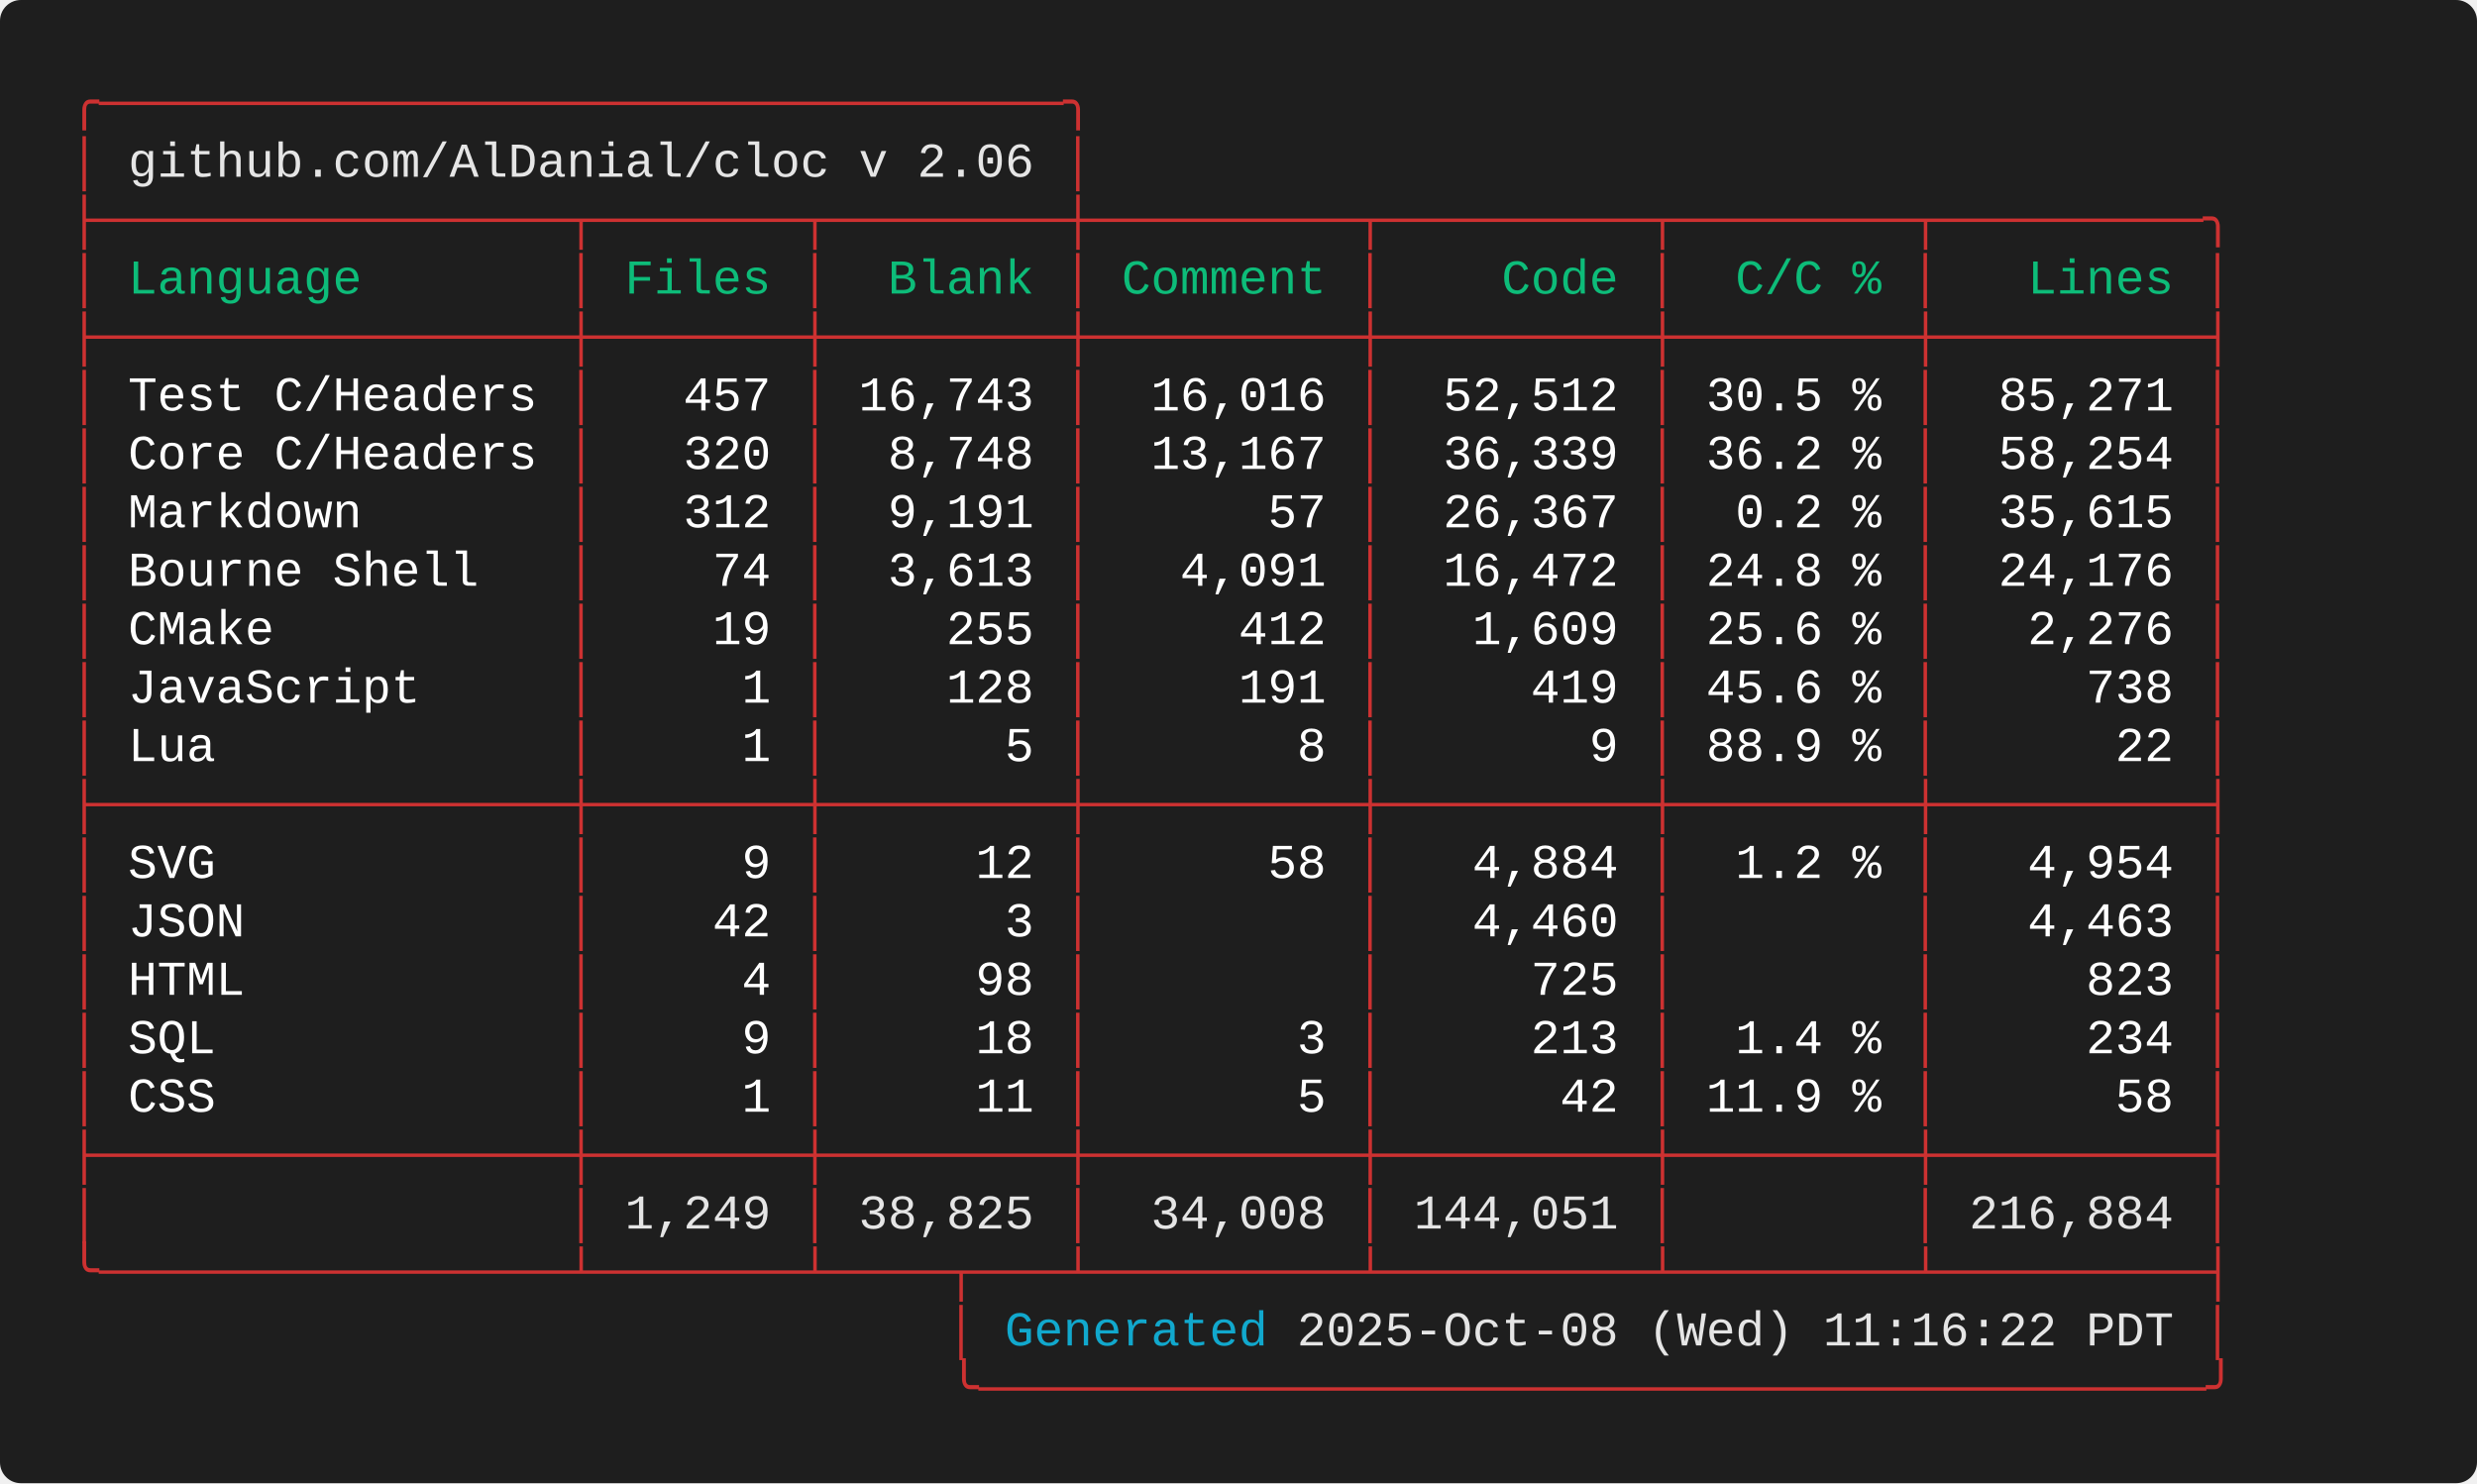
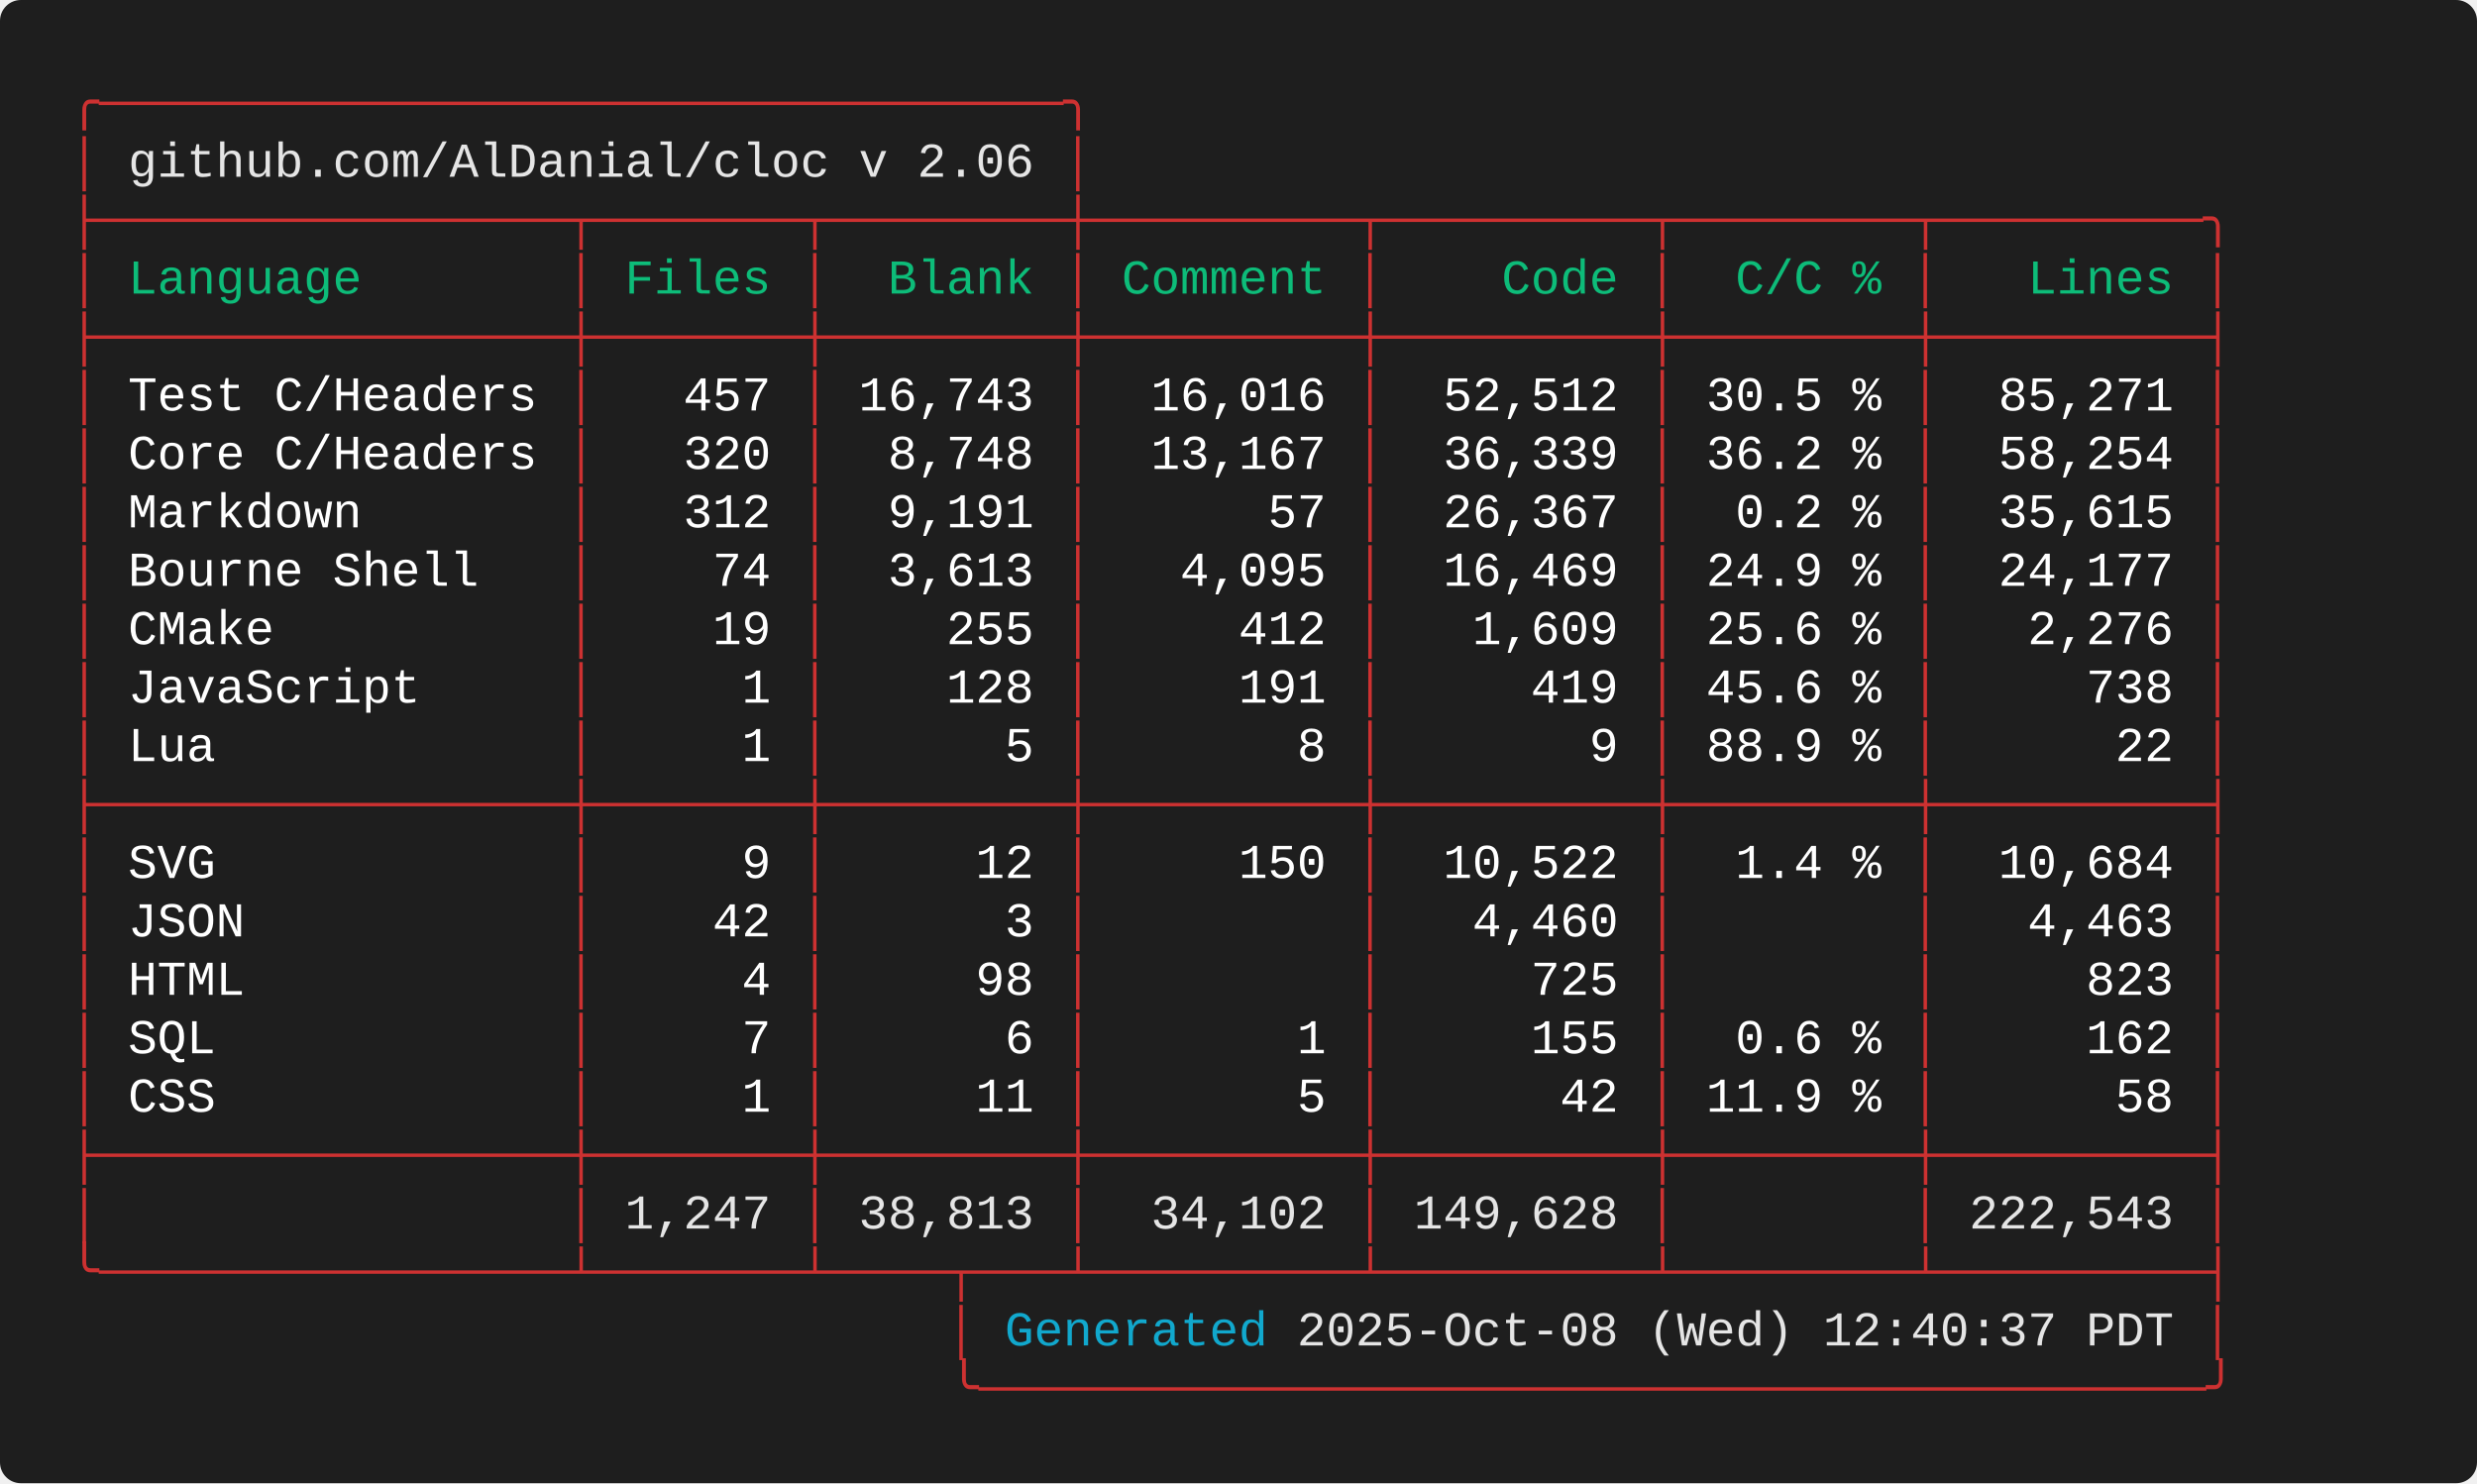
<svg xmlns="http://www.w3.org/2000/svg" width="712.00" height="426.40" viewBox="0 0 712.00 426.40">
  <defs>
    <style type="text/css">.terminal-text { font-family: 'Consolas', 'Consolas', 'Monaco', 'Courier New', monospace; }</style>
  </defs>
  <rect width="100%" height="100%" fill="#1e1e1e" rx="6" />
  <text x="20.00" y="34.00" font-size="14" class="terminal-text" xml:space="preserve" textLength="294.00" lengthAdjust="spacingAndGlyphs" fill="#cd3131">╭─────────────────────────────────╮</text>
  <text x="20.00" y="50.80" font-size="14" class="terminal-text" xml:space="preserve" textLength="16.80" lengthAdjust="spacingAndGlyphs" fill="#cd3131">│ </text>
  <text x="36.80" y="50.80" font-size="14" class="terminal-text" xml:space="preserve" textLength="260.40" lengthAdjust="spacingAndGlyphs" fill="#e5e5e5">github.com/AlDanial/cloc v 2.06</text>
  <text x="297.20" y="50.80" font-size="14" class="terminal-text" xml:space="preserve" textLength="8.40" lengthAdjust="spacingAndGlyphs" fill="#ffffff"> </text>
  <text x="305.60" y="50.80" font-size="14" class="terminal-text" xml:space="preserve" textLength="8.40" lengthAdjust="spacingAndGlyphs" fill="#cd3131">│</text>
  <text x="20.00" y="67.60" font-size="14" class="terminal-text" xml:space="preserve" textLength="621.60" lengthAdjust="spacingAndGlyphs" fill="#cd3131">├────────────────┬───────┬────────┼─────────┬─────────┬────────┬─────────╮</text>
  <text x="20.00" y="84.40" font-size="14" class="terminal-text" xml:space="preserve" textLength="8.40" lengthAdjust="spacingAndGlyphs" fill="#cd3131">│</text>
  <text x="28.40" y="84.40" font-size="14" class="terminal-text" xml:space="preserve" textLength="134.40" lengthAdjust="spacingAndGlyphs" fill="#0dbc79"> Language       </text>
  <text x="162.80" y="84.40" font-size="14" class="terminal-text" xml:space="preserve" textLength="8.40" lengthAdjust="spacingAndGlyphs" fill="#cd3131">│</text>
  <text x="171.20" y="84.40" font-size="14" class="terminal-text" xml:space="preserve" textLength="58.80" lengthAdjust="spacingAndGlyphs" fill="#0dbc79"> Files </text>
  <text x="230.00" y="84.40" font-size="14" class="terminal-text" xml:space="preserve" textLength="8.40" lengthAdjust="spacingAndGlyphs" fill="#cd3131">│</text>
  <text x="238.40" y="84.40" font-size="14" class="terminal-text" xml:space="preserve" textLength="67.20" lengthAdjust="spacingAndGlyphs" fill="#0dbc79">  Blank </text>
  <text x="305.60" y="84.40" font-size="14" class="terminal-text" xml:space="preserve" textLength="8.40" lengthAdjust="spacingAndGlyphs" fill="#cd3131">│</text>
  <text x="314.00" y="84.40" font-size="14" class="terminal-text" xml:space="preserve" textLength="75.60" lengthAdjust="spacingAndGlyphs" fill="#0dbc79"> Comment </text>
  <text x="389.60" y="84.40" font-size="14" class="terminal-text" xml:space="preserve" textLength="8.40" lengthAdjust="spacingAndGlyphs" fill="#cd3131">│</text>
  <text x="398.00" y="84.40" font-size="14" class="terminal-text" xml:space="preserve" textLength="75.60" lengthAdjust="spacingAndGlyphs" fill="#0dbc79">    Code </text>
  <text x="473.60" y="84.40" font-size="14" class="terminal-text" xml:space="preserve" textLength="8.40" lengthAdjust="spacingAndGlyphs" fill="#cd3131">│</text>
  <text x="482.00" y="84.40" font-size="14" class="terminal-text" xml:space="preserve" textLength="67.20" lengthAdjust="spacingAndGlyphs" fill="#0dbc79">  C/C % </text>
  <text x="549.20" y="84.40" font-size="14" class="terminal-text" xml:space="preserve" textLength="8.40" lengthAdjust="spacingAndGlyphs" fill="#cd3131">│</text>
  <text x="557.60" y="84.40" font-size="14" class="terminal-text" xml:space="preserve" textLength="75.60" lengthAdjust="spacingAndGlyphs" fill="#0dbc79">   Lines </text>
  <text x="633.20" y="84.40" font-size="14" class="terminal-text" xml:space="preserve" textLength="8.40" lengthAdjust="spacingAndGlyphs" fill="#cd3131">│</text>
  <text x="20.00" y="101.20" font-size="14" class="terminal-text" xml:space="preserve" textLength="621.60" lengthAdjust="spacingAndGlyphs" fill="#cd3131">├────────────────┼───────┼────────┼─────────┼─────────┼────────┼─────────┤</text>
  <text x="20.00" y="118.00" font-size="14" class="terminal-text" xml:space="preserve" textLength="8.40" lengthAdjust="spacingAndGlyphs" fill="#cd3131">│</text>
  <text x="28.40" y="118.00" font-size="14" class="terminal-text" xml:space="preserve" textLength="134.40" lengthAdjust="spacingAndGlyphs" fill="#ffffff"> Test C/Headers </text>
  <text x="162.80" y="118.00" font-size="14" class="terminal-text" xml:space="preserve" textLength="8.40" lengthAdjust="spacingAndGlyphs" fill="#cd3131">│</text>
  <text x="171.20" y="118.00" font-size="14" class="terminal-text" xml:space="preserve" textLength="58.80" lengthAdjust="spacingAndGlyphs" fill="#ffffff">   457 </text>
  <text x="230.00" y="118.00" font-size="14" class="terminal-text" xml:space="preserve" textLength="8.40" lengthAdjust="spacingAndGlyphs" fill="#cd3131">│</text>
  <text x="238.40" y="118.00" font-size="14" class="terminal-text" xml:space="preserve" textLength="67.20" lengthAdjust="spacingAndGlyphs" fill="#ffffff"> 16,743 </text>
  <text x="305.60" y="118.00" font-size="14" class="terminal-text" xml:space="preserve" textLength="8.40" lengthAdjust="spacingAndGlyphs" fill="#cd3131">│</text>
  <text x="314.00" y="118.00" font-size="14" class="terminal-text" xml:space="preserve" textLength="75.60" lengthAdjust="spacingAndGlyphs" fill="#ffffff">  16,016 </text>
  <text x="389.60" y="118.00" font-size="14" class="terminal-text" xml:space="preserve" textLength="8.40" lengthAdjust="spacingAndGlyphs" fill="#cd3131">│</text>
  <text x="398.00" y="118.00" font-size="14" class="terminal-text" xml:space="preserve" textLength="75.60" lengthAdjust="spacingAndGlyphs" fill="#ffffff">  52,512 </text>
  <text x="473.60" y="118.00" font-size="14" class="terminal-text" xml:space="preserve" textLength="8.40" lengthAdjust="spacingAndGlyphs" fill="#cd3131">│</text>
  <text x="482.00" y="118.00" font-size="14" class="terminal-text" xml:space="preserve" textLength="67.20" lengthAdjust="spacingAndGlyphs" fill="#ffffff"> 30.5 % </text>
  <text x="549.20" y="118.00" font-size="14" class="terminal-text" xml:space="preserve" textLength="8.40" lengthAdjust="spacingAndGlyphs" fill="#cd3131">│</text>
  <text x="557.60" y="118.00" font-size="14" class="terminal-text" xml:space="preserve" textLength="75.60" lengthAdjust="spacingAndGlyphs" fill="#ffffff">  85,271 </text>
  <text x="633.20" y="118.00" font-size="14" class="terminal-text" xml:space="preserve" textLength="8.40" lengthAdjust="spacingAndGlyphs" fill="#cd3131">│</text>
  <text x="20.00" y="134.80" font-size="14" class="terminal-text" xml:space="preserve" textLength="8.40" lengthAdjust="spacingAndGlyphs" fill="#cd3131">│</text>
  <text x="28.40" y="134.80" font-size="14" class="terminal-text" xml:space="preserve" textLength="134.40" lengthAdjust="spacingAndGlyphs" fill="#ffffff"> Core C/Headers </text>
  <text x="162.80" y="134.80" font-size="14" class="terminal-text" xml:space="preserve" textLength="8.40" lengthAdjust="spacingAndGlyphs" fill="#cd3131">│</text>
  <text x="171.20" y="134.80" font-size="14" class="terminal-text" xml:space="preserve" textLength="58.80" lengthAdjust="spacingAndGlyphs" fill="#ffffff">   320 </text>
  <text x="230.00" y="134.80" font-size="14" class="terminal-text" xml:space="preserve" textLength="8.40" lengthAdjust="spacingAndGlyphs" fill="#cd3131">│</text>
  <text x="238.40" y="134.80" font-size="14" class="terminal-text" xml:space="preserve" textLength="67.20" lengthAdjust="spacingAndGlyphs" fill="#ffffff">  8,748 </text>
  <text x="305.60" y="134.80" font-size="14" class="terminal-text" xml:space="preserve" textLength="8.40" lengthAdjust="spacingAndGlyphs" fill="#cd3131">│</text>
  <text x="314.00" y="134.80" font-size="14" class="terminal-text" xml:space="preserve" textLength="75.60" lengthAdjust="spacingAndGlyphs" fill="#ffffff">  13,167 </text>
  <text x="389.60" y="134.80" font-size="14" class="terminal-text" xml:space="preserve" textLength="8.40" lengthAdjust="spacingAndGlyphs" fill="#cd3131">│</text>
  <text x="398.00" y="134.80" font-size="14" class="terminal-text" xml:space="preserve" textLength="75.60" lengthAdjust="spacingAndGlyphs" fill="#ffffff">  36,339 </text>
  <text x="473.60" y="134.80" font-size="14" class="terminal-text" xml:space="preserve" textLength="8.40" lengthAdjust="spacingAndGlyphs" fill="#cd3131">│</text>
  <text x="482.00" y="134.80" font-size="14" class="terminal-text" xml:space="preserve" textLength="67.20" lengthAdjust="spacingAndGlyphs" fill="#ffffff"> 36.2 % </text>
  <text x="549.20" y="134.80" font-size="14" class="terminal-text" xml:space="preserve" textLength="8.40" lengthAdjust="spacingAndGlyphs" fill="#cd3131">│</text>
  <text x="557.60" y="134.80" font-size="14" class="terminal-text" xml:space="preserve" textLength="75.60" lengthAdjust="spacingAndGlyphs" fill="#ffffff">  58,254 </text>
  <text x="633.20" y="134.80" font-size="14" class="terminal-text" xml:space="preserve" textLength="8.40" lengthAdjust="spacingAndGlyphs" fill="#cd3131">│</text>
  <text x="20.00" y="151.60" font-size="14" class="terminal-text" xml:space="preserve" textLength="8.40" lengthAdjust="spacingAndGlyphs" fill="#cd3131">│</text>
  <text x="28.40" y="151.60" font-size="14" class="terminal-text" xml:space="preserve" textLength="134.40" lengthAdjust="spacingAndGlyphs" fill="#ffffff"> Markdown       </text>
  <text x="162.80" y="151.60" font-size="14" class="terminal-text" xml:space="preserve" textLength="8.40" lengthAdjust="spacingAndGlyphs" fill="#cd3131">│</text>
  <text x="171.20" y="151.60" font-size="14" class="terminal-text" xml:space="preserve" textLength="58.80" lengthAdjust="spacingAndGlyphs" fill="#ffffff">   312 </text>
  <text x="230.00" y="151.60" font-size="14" class="terminal-text" xml:space="preserve" textLength="8.40" lengthAdjust="spacingAndGlyphs" fill="#cd3131">│</text>
  <text x="238.40" y="151.60" font-size="14" class="terminal-text" xml:space="preserve" textLength="67.20" lengthAdjust="spacingAndGlyphs" fill="#ffffff">  9,191 </text>
  <text x="305.60" y="151.60" font-size="14" class="terminal-text" xml:space="preserve" textLength="8.40" lengthAdjust="spacingAndGlyphs" fill="#cd3131">│</text>
  <text x="314.00" y="151.60" font-size="14" class="terminal-text" xml:space="preserve" textLength="75.60" lengthAdjust="spacingAndGlyphs" fill="#ffffff">      57 </text>
  <text x="389.60" y="151.60" font-size="14" class="terminal-text" xml:space="preserve" textLength="8.40" lengthAdjust="spacingAndGlyphs" fill="#cd3131">│</text>
  <text x="398.00" y="151.60" font-size="14" class="terminal-text" xml:space="preserve" textLength="75.60" lengthAdjust="spacingAndGlyphs" fill="#ffffff">  26,367 </text>
  <text x="473.60" y="151.60" font-size="14" class="terminal-text" xml:space="preserve" textLength="8.40" lengthAdjust="spacingAndGlyphs" fill="#cd3131">│</text>
  <text x="482.00" y="151.60" font-size="14" class="terminal-text" xml:space="preserve" textLength="67.20" lengthAdjust="spacingAndGlyphs" fill="#ffffff">  0.2 % </text>
  <text x="549.20" y="151.60" font-size="14" class="terminal-text" xml:space="preserve" textLength="8.40" lengthAdjust="spacingAndGlyphs" fill="#cd3131">│</text>
  <text x="557.60" y="151.60" font-size="14" class="terminal-text" xml:space="preserve" textLength="75.60" lengthAdjust="spacingAndGlyphs" fill="#ffffff">  35,615 </text>
  <text x="633.20" y="151.60" font-size="14" class="terminal-text" xml:space="preserve" textLength="8.40" lengthAdjust="spacingAndGlyphs" fill="#cd3131">│</text>
  <text x="20.00" y="168.40" font-size="14" class="terminal-text" xml:space="preserve" textLength="8.40" lengthAdjust="spacingAndGlyphs" fill="#cd3131">│</text>
  <text x="28.40" y="168.40" font-size="14" class="terminal-text" xml:space="preserve" textLength="134.40" lengthAdjust="spacingAndGlyphs" fill="#ffffff"> Bourne Shell   </text>
  <text x="162.80" y="168.40" font-size="14" class="terminal-text" xml:space="preserve" textLength="8.40" lengthAdjust="spacingAndGlyphs" fill="#cd3131">│</text>
  <text x="171.20" y="168.40" font-size="14" class="terminal-text" xml:space="preserve" textLength="58.80" lengthAdjust="spacingAndGlyphs" fill="#ffffff">    74 </text>
  <text x="230.00" y="168.40" font-size="14" class="terminal-text" xml:space="preserve" textLength="8.40" lengthAdjust="spacingAndGlyphs" fill="#cd3131">│</text>
  <text x="238.40" y="168.40" font-size="14" class="terminal-text" xml:space="preserve" textLength="67.20" lengthAdjust="spacingAndGlyphs" fill="#ffffff">  3,613 </text>
  <text x="305.60" y="168.40" font-size="14" class="terminal-text" xml:space="preserve" textLength="8.40" lengthAdjust="spacingAndGlyphs" fill="#cd3131">│</text>
-   <text x="314.00" y="168.40" font-size="14" class="terminal-text" xml:space="preserve" textLength="75.60" lengthAdjust="spacingAndGlyphs" fill="#ffffff">   4,091 </text>
+   <text x="314.00" y="168.40" font-size="14" class="terminal-text" xml:space="preserve" textLength="75.60" lengthAdjust="spacingAndGlyphs" fill="#ffffff">   4,095 </text>
  <text x="389.60" y="168.40" font-size="14" class="terminal-text" xml:space="preserve" textLength="8.40" lengthAdjust="spacingAndGlyphs" fill="#cd3131">│</text>
-   <text x="398.00" y="168.40" font-size="14" class="terminal-text" xml:space="preserve" textLength="75.60" lengthAdjust="spacingAndGlyphs" fill="#ffffff">  16,472 </text>
+   <text x="398.00" y="168.40" font-size="14" class="terminal-text" xml:space="preserve" textLength="75.60" lengthAdjust="spacingAndGlyphs" fill="#ffffff">  16,469 </text>
  <text x="473.60" y="168.40" font-size="14" class="terminal-text" xml:space="preserve" textLength="8.40" lengthAdjust="spacingAndGlyphs" fill="#cd3131">│</text>
-   <text x="482.00" y="168.40" font-size="14" class="terminal-text" xml:space="preserve" textLength="67.20" lengthAdjust="spacingAndGlyphs" fill="#ffffff"> 24.8 % </text>
+   <text x="482.00" y="168.40" font-size="14" class="terminal-text" xml:space="preserve" textLength="67.20" lengthAdjust="spacingAndGlyphs" fill="#ffffff"> 24.9 % </text>
  <text x="549.20" y="168.40" font-size="14" class="terminal-text" xml:space="preserve" textLength="8.40" lengthAdjust="spacingAndGlyphs" fill="#cd3131">│</text>
-   <text x="557.60" y="168.40" font-size="14" class="terminal-text" xml:space="preserve" textLength="75.60" lengthAdjust="spacingAndGlyphs" fill="#ffffff">  24,176 </text>
+   <text x="557.60" y="168.40" font-size="14" class="terminal-text" xml:space="preserve" textLength="75.60" lengthAdjust="spacingAndGlyphs" fill="#ffffff">  24,177 </text>
  <text x="633.20" y="168.40" font-size="14" class="terminal-text" xml:space="preserve" textLength="8.40" lengthAdjust="spacingAndGlyphs" fill="#cd3131">│</text>
  <text x="20.00" y="185.20" font-size="14" class="terminal-text" xml:space="preserve" textLength="8.40" lengthAdjust="spacingAndGlyphs" fill="#cd3131">│</text>
  <text x="28.40" y="185.20" font-size="14" class="terminal-text" xml:space="preserve" textLength="134.40" lengthAdjust="spacingAndGlyphs" fill="#ffffff"> CMake          </text>
  <text x="162.80" y="185.20" font-size="14" class="terminal-text" xml:space="preserve" textLength="8.40" lengthAdjust="spacingAndGlyphs" fill="#cd3131">│</text>
  <text x="171.20" y="185.20" font-size="14" class="terminal-text" xml:space="preserve" textLength="58.80" lengthAdjust="spacingAndGlyphs" fill="#ffffff">    19 </text>
  <text x="230.00" y="185.20" font-size="14" class="terminal-text" xml:space="preserve" textLength="8.40" lengthAdjust="spacingAndGlyphs" fill="#cd3131">│</text>
  <text x="238.40" y="185.20" font-size="14" class="terminal-text" xml:space="preserve" textLength="67.20" lengthAdjust="spacingAndGlyphs" fill="#ffffff">    255 </text>
  <text x="305.60" y="185.20" font-size="14" class="terminal-text" xml:space="preserve" textLength="8.40" lengthAdjust="spacingAndGlyphs" fill="#cd3131">│</text>
  <text x="314.00" y="185.20" font-size="14" class="terminal-text" xml:space="preserve" textLength="75.60" lengthAdjust="spacingAndGlyphs" fill="#ffffff">     412 </text>
  <text x="389.60" y="185.20" font-size="14" class="terminal-text" xml:space="preserve" textLength="8.40" lengthAdjust="spacingAndGlyphs" fill="#cd3131">│</text>
  <text x="398.00" y="185.20" font-size="14" class="terminal-text" xml:space="preserve" textLength="75.60" lengthAdjust="spacingAndGlyphs" fill="#ffffff">   1,609 </text>
  <text x="473.60" y="185.20" font-size="14" class="terminal-text" xml:space="preserve" textLength="8.40" lengthAdjust="spacingAndGlyphs" fill="#cd3131">│</text>
  <text x="482.00" y="185.20" font-size="14" class="terminal-text" xml:space="preserve" textLength="67.20" lengthAdjust="spacingAndGlyphs" fill="#ffffff"> 25.6 % </text>
  <text x="549.20" y="185.20" font-size="14" class="terminal-text" xml:space="preserve" textLength="8.40" lengthAdjust="spacingAndGlyphs" fill="#cd3131">│</text>
  <text x="557.60" y="185.20" font-size="14" class="terminal-text" xml:space="preserve" textLength="75.60" lengthAdjust="spacingAndGlyphs" fill="#ffffff">   2,276 </text>
  <text x="633.20" y="185.20" font-size="14" class="terminal-text" xml:space="preserve" textLength="8.40" lengthAdjust="spacingAndGlyphs" fill="#cd3131">│</text>
  <text x="20.00" y="202.00" font-size="14" class="terminal-text" xml:space="preserve" textLength="8.40" lengthAdjust="spacingAndGlyphs" fill="#cd3131">│</text>
  <text x="28.40" y="202.00" font-size="14" class="terminal-text" xml:space="preserve" textLength="134.40" lengthAdjust="spacingAndGlyphs" fill="#ffffff"> JavaScript     </text>
  <text x="162.80" y="202.00" font-size="14" class="terminal-text" xml:space="preserve" textLength="8.40" lengthAdjust="spacingAndGlyphs" fill="#cd3131">│</text>
  <text x="171.20" y="202.00" font-size="14" class="terminal-text" xml:space="preserve" textLength="58.80" lengthAdjust="spacingAndGlyphs" fill="#ffffff">     1 </text>
  <text x="230.00" y="202.00" font-size="14" class="terminal-text" xml:space="preserve" textLength="8.40" lengthAdjust="spacingAndGlyphs" fill="#cd3131">│</text>
  <text x="238.40" y="202.00" font-size="14" class="terminal-text" xml:space="preserve" textLength="67.20" lengthAdjust="spacingAndGlyphs" fill="#ffffff">    128 </text>
  <text x="305.60" y="202.00" font-size="14" class="terminal-text" xml:space="preserve" textLength="8.40" lengthAdjust="spacingAndGlyphs" fill="#cd3131">│</text>
  <text x="314.00" y="202.00" font-size="14" class="terminal-text" xml:space="preserve" textLength="75.60" lengthAdjust="spacingAndGlyphs" fill="#ffffff">     191 </text>
  <text x="389.60" y="202.00" font-size="14" class="terminal-text" xml:space="preserve" textLength="8.40" lengthAdjust="spacingAndGlyphs" fill="#cd3131">│</text>
  <text x="398.00" y="202.00" font-size="14" class="terminal-text" xml:space="preserve" textLength="75.60" lengthAdjust="spacingAndGlyphs" fill="#ffffff">     419 </text>
  <text x="473.60" y="202.00" font-size="14" class="terminal-text" xml:space="preserve" textLength="8.40" lengthAdjust="spacingAndGlyphs" fill="#cd3131">│</text>
  <text x="482.00" y="202.00" font-size="14" class="terminal-text" xml:space="preserve" textLength="67.20" lengthAdjust="spacingAndGlyphs" fill="#ffffff"> 45.6 % </text>
  <text x="549.20" y="202.00" font-size="14" class="terminal-text" xml:space="preserve" textLength="8.40" lengthAdjust="spacingAndGlyphs" fill="#cd3131">│</text>
  <text x="557.60" y="202.00" font-size="14" class="terminal-text" xml:space="preserve" textLength="75.60" lengthAdjust="spacingAndGlyphs" fill="#ffffff">     738 </text>
  <text x="633.20" y="202.00" font-size="14" class="terminal-text" xml:space="preserve" textLength="8.40" lengthAdjust="spacingAndGlyphs" fill="#cd3131">│</text>
  <text x="20.00" y="218.80" font-size="14" class="terminal-text" xml:space="preserve" textLength="8.40" lengthAdjust="spacingAndGlyphs" fill="#cd3131">│</text>
  <text x="28.40" y="218.80" font-size="14" class="terminal-text" xml:space="preserve" textLength="134.40" lengthAdjust="spacingAndGlyphs" fill="#ffffff"> Lua            </text>
  <text x="162.80" y="218.80" font-size="14" class="terminal-text" xml:space="preserve" textLength="8.40" lengthAdjust="spacingAndGlyphs" fill="#cd3131">│</text>
  <text x="171.20" y="218.80" font-size="14" class="terminal-text" xml:space="preserve" textLength="58.80" lengthAdjust="spacingAndGlyphs" fill="#ffffff">     1 </text>
  <text x="230.00" y="218.80" font-size="14" class="terminal-text" xml:space="preserve" textLength="8.40" lengthAdjust="spacingAndGlyphs" fill="#cd3131">│</text>
  <text x="238.40" y="218.80" font-size="14" class="terminal-text" xml:space="preserve" textLength="67.20" lengthAdjust="spacingAndGlyphs" fill="#ffffff">      5 </text>
  <text x="305.60" y="218.80" font-size="14" class="terminal-text" xml:space="preserve" textLength="8.40" lengthAdjust="spacingAndGlyphs" fill="#cd3131">│</text>
  <text x="314.00" y="218.80" font-size="14" class="terminal-text" xml:space="preserve" textLength="75.60" lengthAdjust="spacingAndGlyphs" fill="#ffffff">       8 </text>
  <text x="389.60" y="218.80" font-size="14" class="terminal-text" xml:space="preserve" textLength="8.40" lengthAdjust="spacingAndGlyphs" fill="#cd3131">│</text>
  <text x="398.00" y="218.80" font-size="14" class="terminal-text" xml:space="preserve" textLength="75.60" lengthAdjust="spacingAndGlyphs" fill="#ffffff">       9 </text>
  <text x="473.60" y="218.80" font-size="14" class="terminal-text" xml:space="preserve" textLength="8.40" lengthAdjust="spacingAndGlyphs" fill="#cd3131">│</text>
  <text x="482.00" y="218.80" font-size="14" class="terminal-text" xml:space="preserve" textLength="67.20" lengthAdjust="spacingAndGlyphs" fill="#ffffff"> 88.9 % </text>
  <text x="549.20" y="218.80" font-size="14" class="terminal-text" xml:space="preserve" textLength="8.40" lengthAdjust="spacingAndGlyphs" fill="#cd3131">│</text>
  <text x="557.60" y="218.80" font-size="14" class="terminal-text" xml:space="preserve" textLength="75.60" lengthAdjust="spacingAndGlyphs" fill="#ffffff">      22 </text>
  <text x="633.20" y="218.80" font-size="14" class="terminal-text" xml:space="preserve" textLength="8.40" lengthAdjust="spacingAndGlyphs" fill="#cd3131">│</text>
  <text x="20.00" y="235.60" font-size="14" class="terminal-text" xml:space="preserve" textLength="621.60" lengthAdjust="spacingAndGlyphs" fill="#cd3131">├────────────────┼───────┼────────┼─────────┼─────────┼────────┼─────────┤</text>
  <text x="20.00" y="252.40" font-size="14" class="terminal-text" xml:space="preserve" textLength="8.40" lengthAdjust="spacingAndGlyphs" fill="#cd3131">│</text>
  <text x="28.40" y="252.40" font-size="14" class="terminal-text" xml:space="preserve" textLength="134.40" lengthAdjust="spacingAndGlyphs" fill="#ffffff"> SVG            </text>
  <text x="162.80" y="252.40" font-size="14" class="terminal-text" xml:space="preserve" textLength="8.40" lengthAdjust="spacingAndGlyphs" fill="#cd3131">│</text>
  <text x="171.20" y="252.40" font-size="14" class="terminal-text" xml:space="preserve" textLength="58.80" lengthAdjust="spacingAndGlyphs" fill="#ffffff">     9 </text>
  <text x="230.00" y="252.40" font-size="14" class="terminal-text" xml:space="preserve" textLength="8.40" lengthAdjust="spacingAndGlyphs" fill="#cd3131">│</text>
  <text x="238.40" y="252.40" font-size="14" class="terminal-text" xml:space="preserve" textLength="67.20" lengthAdjust="spacingAndGlyphs" fill="#ffffff">     12 </text>
  <text x="305.60" y="252.40" font-size="14" class="terminal-text" xml:space="preserve" textLength="8.40" lengthAdjust="spacingAndGlyphs" fill="#cd3131">│</text>
-   <text x="314.00" y="252.40" font-size="14" class="terminal-text" xml:space="preserve" textLength="75.60" lengthAdjust="spacingAndGlyphs" fill="#ffffff">      58 </text>
+   <text x="314.00" y="252.40" font-size="14" class="terminal-text" xml:space="preserve" textLength="75.60" lengthAdjust="spacingAndGlyphs" fill="#ffffff">     150 </text>
  <text x="389.60" y="252.40" font-size="14" class="terminal-text" xml:space="preserve" textLength="8.40" lengthAdjust="spacingAndGlyphs" fill="#cd3131">│</text>
-   <text x="398.00" y="252.40" font-size="14" class="terminal-text" xml:space="preserve" textLength="75.60" lengthAdjust="spacingAndGlyphs" fill="#ffffff">   4,884 </text>
+   <text x="398.00" y="252.40" font-size="14" class="terminal-text" xml:space="preserve" textLength="75.60" lengthAdjust="spacingAndGlyphs" fill="#ffffff">  10,522 </text>
  <text x="473.60" y="252.40" font-size="14" class="terminal-text" xml:space="preserve" textLength="8.40" lengthAdjust="spacingAndGlyphs" fill="#cd3131">│</text>
-   <text x="482.00" y="252.40" font-size="14" class="terminal-text" xml:space="preserve" textLength="67.20" lengthAdjust="spacingAndGlyphs" fill="#ffffff">  1.2 % </text>
+   <text x="482.00" y="252.40" font-size="14" class="terminal-text" xml:space="preserve" textLength="67.20" lengthAdjust="spacingAndGlyphs" fill="#ffffff">  1.4 % </text>
  <text x="549.20" y="252.40" font-size="14" class="terminal-text" xml:space="preserve" textLength="8.40" lengthAdjust="spacingAndGlyphs" fill="#cd3131">│</text>
-   <text x="557.60" y="252.40" font-size="14" class="terminal-text" xml:space="preserve" textLength="75.60" lengthAdjust="spacingAndGlyphs" fill="#ffffff">   4,954 </text>
+   <text x="557.60" y="252.40" font-size="14" class="terminal-text" xml:space="preserve" textLength="75.60" lengthAdjust="spacingAndGlyphs" fill="#ffffff">  10,684 </text>
  <text x="633.20" y="252.40" font-size="14" class="terminal-text" xml:space="preserve" textLength="8.40" lengthAdjust="spacingAndGlyphs" fill="#cd3131">│</text>
  <text x="20.00" y="269.20" font-size="14" class="terminal-text" xml:space="preserve" textLength="8.40" lengthAdjust="spacingAndGlyphs" fill="#cd3131">│</text>
  <text x="28.40" y="269.20" font-size="14" class="terminal-text" xml:space="preserve" textLength="134.40" lengthAdjust="spacingAndGlyphs" fill="#ffffff"> JSON           </text>
  <text x="162.80" y="269.20" font-size="14" class="terminal-text" xml:space="preserve" textLength="8.40" lengthAdjust="spacingAndGlyphs" fill="#cd3131">│</text>
  <text x="171.20" y="269.20" font-size="14" class="terminal-text" xml:space="preserve" textLength="58.80" lengthAdjust="spacingAndGlyphs" fill="#ffffff">    42 </text>
  <text x="230.00" y="269.20" font-size="14" class="terminal-text" xml:space="preserve" textLength="8.40" lengthAdjust="spacingAndGlyphs" fill="#cd3131">│</text>
  <text x="238.40" y="269.20" font-size="14" class="terminal-text" xml:space="preserve" textLength="67.20" lengthAdjust="spacingAndGlyphs" fill="#ffffff">      3 </text>
  <text x="305.60" y="269.20" font-size="14" class="terminal-text" xml:space="preserve" textLength="8.40" lengthAdjust="spacingAndGlyphs" fill="#cd3131">│</text>
  <text x="314.00" y="269.20" font-size="14" class="terminal-text" xml:space="preserve" textLength="75.60" lengthAdjust="spacingAndGlyphs" fill="#ffffff">         </text>
  <text x="389.60" y="269.20" font-size="14" class="terminal-text" xml:space="preserve" textLength="8.40" lengthAdjust="spacingAndGlyphs" fill="#cd3131">│</text>
  <text x="398.00" y="269.20" font-size="14" class="terminal-text" xml:space="preserve" textLength="75.60" lengthAdjust="spacingAndGlyphs" fill="#ffffff">   4,460 </text>
  <text x="473.60" y="269.20" font-size="14" class="terminal-text" xml:space="preserve" textLength="8.40" lengthAdjust="spacingAndGlyphs" fill="#cd3131">│</text>
  <text x="482.00" y="269.20" font-size="14" class="terminal-text" xml:space="preserve" textLength="67.20" lengthAdjust="spacingAndGlyphs" fill="#ffffff">        </text>
  <text x="549.20" y="269.20" font-size="14" class="terminal-text" xml:space="preserve" textLength="8.40" lengthAdjust="spacingAndGlyphs" fill="#cd3131">│</text>
  <text x="557.60" y="269.20" font-size="14" class="terminal-text" xml:space="preserve" textLength="75.60" lengthAdjust="spacingAndGlyphs" fill="#ffffff">   4,463 </text>
  <text x="633.20" y="269.20" font-size="14" class="terminal-text" xml:space="preserve" textLength="8.40" lengthAdjust="spacingAndGlyphs" fill="#cd3131">│</text>
  <text x="20.00" y="286.00" font-size="14" class="terminal-text" xml:space="preserve" textLength="8.40" lengthAdjust="spacingAndGlyphs" fill="#cd3131">│</text>
  <text x="28.40" y="286.00" font-size="14" class="terminal-text" xml:space="preserve" textLength="134.40" lengthAdjust="spacingAndGlyphs" fill="#ffffff"> HTML           </text>
  <text x="162.80" y="286.00" font-size="14" class="terminal-text" xml:space="preserve" textLength="8.40" lengthAdjust="spacingAndGlyphs" fill="#cd3131">│</text>
  <text x="171.20" y="286.00" font-size="14" class="terminal-text" xml:space="preserve" textLength="58.80" lengthAdjust="spacingAndGlyphs" fill="#ffffff">     4 </text>
  <text x="230.00" y="286.00" font-size="14" class="terminal-text" xml:space="preserve" textLength="8.40" lengthAdjust="spacingAndGlyphs" fill="#cd3131">│</text>
  <text x="238.40" y="286.00" font-size="14" class="terminal-text" xml:space="preserve" textLength="67.20" lengthAdjust="spacingAndGlyphs" fill="#ffffff">     98 </text>
  <text x="305.60" y="286.00" font-size="14" class="terminal-text" xml:space="preserve" textLength="8.40" lengthAdjust="spacingAndGlyphs" fill="#cd3131">│</text>
  <text x="314.00" y="286.00" font-size="14" class="terminal-text" xml:space="preserve" textLength="75.60" lengthAdjust="spacingAndGlyphs" fill="#ffffff">         </text>
  <text x="389.60" y="286.00" font-size="14" class="terminal-text" xml:space="preserve" textLength="8.40" lengthAdjust="spacingAndGlyphs" fill="#cd3131">│</text>
  <text x="398.00" y="286.00" font-size="14" class="terminal-text" xml:space="preserve" textLength="75.60" lengthAdjust="spacingAndGlyphs" fill="#ffffff">     725 </text>
  <text x="473.60" y="286.00" font-size="14" class="terminal-text" xml:space="preserve" textLength="8.40" lengthAdjust="spacingAndGlyphs" fill="#cd3131">│</text>
  <text x="482.00" y="286.00" font-size="14" class="terminal-text" xml:space="preserve" textLength="67.20" lengthAdjust="spacingAndGlyphs" fill="#ffffff">        </text>
  <text x="549.20" y="286.00" font-size="14" class="terminal-text" xml:space="preserve" textLength="8.40" lengthAdjust="spacingAndGlyphs" fill="#cd3131">│</text>
  <text x="557.60" y="286.00" font-size="14" class="terminal-text" xml:space="preserve" textLength="75.60" lengthAdjust="spacingAndGlyphs" fill="#ffffff">     823 </text>
  <text x="633.20" y="286.00" font-size="14" class="terminal-text" xml:space="preserve" textLength="8.40" lengthAdjust="spacingAndGlyphs" fill="#cd3131">│</text>
  <text x="20.00" y="302.80" font-size="14" class="terminal-text" xml:space="preserve" textLength="8.40" lengthAdjust="spacingAndGlyphs" fill="#cd3131">│</text>
  <text x="28.40" y="302.80" font-size="14" class="terminal-text" xml:space="preserve" textLength="134.40" lengthAdjust="spacingAndGlyphs" fill="#ffffff"> SQL            </text>
  <text x="162.80" y="302.80" font-size="14" class="terminal-text" xml:space="preserve" textLength="8.40" lengthAdjust="spacingAndGlyphs" fill="#cd3131">│</text>
-   <text x="171.20" y="302.80" font-size="14" class="terminal-text" xml:space="preserve" textLength="58.80" lengthAdjust="spacingAndGlyphs" fill="#ffffff">     9 </text>
+   <text x="171.20" y="302.80" font-size="14" class="terminal-text" xml:space="preserve" textLength="58.80" lengthAdjust="spacingAndGlyphs" fill="#ffffff">     7 </text>
  <text x="230.00" y="302.80" font-size="14" class="terminal-text" xml:space="preserve" textLength="8.40" lengthAdjust="spacingAndGlyphs" fill="#cd3131">│</text>
-   <text x="238.40" y="302.80" font-size="14" class="terminal-text" xml:space="preserve" textLength="67.20" lengthAdjust="spacingAndGlyphs" fill="#ffffff">     18 </text>
+   <text x="238.40" y="302.80" font-size="14" class="terminal-text" xml:space="preserve" textLength="67.20" lengthAdjust="spacingAndGlyphs" fill="#ffffff">      6 </text>
  <text x="305.60" y="302.80" font-size="14" class="terminal-text" xml:space="preserve" textLength="8.40" lengthAdjust="spacingAndGlyphs" fill="#cd3131">│</text>
-   <text x="314.00" y="302.80" font-size="14" class="terminal-text" xml:space="preserve" textLength="75.60" lengthAdjust="spacingAndGlyphs" fill="#ffffff">       3 </text>
+   <text x="314.00" y="302.80" font-size="14" class="terminal-text" xml:space="preserve" textLength="75.60" lengthAdjust="spacingAndGlyphs" fill="#ffffff">       1 </text>
  <text x="389.60" y="302.80" font-size="14" class="terminal-text" xml:space="preserve" textLength="8.40" lengthAdjust="spacingAndGlyphs" fill="#cd3131">│</text>
-   <text x="398.00" y="302.80" font-size="14" class="terminal-text" xml:space="preserve" textLength="75.60" lengthAdjust="spacingAndGlyphs" fill="#ffffff">     213 </text>
+   <text x="398.00" y="302.80" font-size="14" class="terminal-text" xml:space="preserve" textLength="75.60" lengthAdjust="spacingAndGlyphs" fill="#ffffff">     155 </text>
  <text x="473.60" y="302.80" font-size="14" class="terminal-text" xml:space="preserve" textLength="8.40" lengthAdjust="spacingAndGlyphs" fill="#cd3131">│</text>
-   <text x="482.00" y="302.80" font-size="14" class="terminal-text" xml:space="preserve" textLength="67.20" lengthAdjust="spacingAndGlyphs" fill="#ffffff">  1.4 % </text>
+   <text x="482.00" y="302.80" font-size="14" class="terminal-text" xml:space="preserve" textLength="67.20" lengthAdjust="spacingAndGlyphs" fill="#ffffff">  0.6 % </text>
  <text x="549.20" y="302.80" font-size="14" class="terminal-text" xml:space="preserve" textLength="8.40" lengthAdjust="spacingAndGlyphs" fill="#cd3131">│</text>
-   <text x="557.60" y="302.80" font-size="14" class="terminal-text" xml:space="preserve" textLength="75.60" lengthAdjust="spacingAndGlyphs" fill="#ffffff">     234 </text>
+   <text x="557.60" y="302.80" font-size="14" class="terminal-text" xml:space="preserve" textLength="75.60" lengthAdjust="spacingAndGlyphs" fill="#ffffff">     162 </text>
  <text x="633.20" y="302.80" font-size="14" class="terminal-text" xml:space="preserve" textLength="8.40" lengthAdjust="spacingAndGlyphs" fill="#cd3131">│</text>
  <text x="20.00" y="319.60" font-size="14" class="terminal-text" xml:space="preserve" textLength="8.40" lengthAdjust="spacingAndGlyphs" fill="#cd3131">│</text>
  <text x="28.40" y="319.60" font-size="14" class="terminal-text" xml:space="preserve" textLength="134.40" lengthAdjust="spacingAndGlyphs" fill="#ffffff"> CSS            </text>
  <text x="162.80" y="319.60" font-size="14" class="terminal-text" xml:space="preserve" textLength="8.40" lengthAdjust="spacingAndGlyphs" fill="#cd3131">│</text>
  <text x="171.20" y="319.60" font-size="14" class="terminal-text" xml:space="preserve" textLength="58.80" lengthAdjust="spacingAndGlyphs" fill="#ffffff">     1 </text>
  <text x="230.00" y="319.60" font-size="14" class="terminal-text" xml:space="preserve" textLength="8.40" lengthAdjust="spacingAndGlyphs" fill="#cd3131">│</text>
  <text x="238.40" y="319.60" font-size="14" class="terminal-text" xml:space="preserve" textLength="67.20" lengthAdjust="spacingAndGlyphs" fill="#ffffff">     11 </text>
  <text x="305.60" y="319.60" font-size="14" class="terminal-text" xml:space="preserve" textLength="8.40" lengthAdjust="spacingAndGlyphs" fill="#cd3131">│</text>
  <text x="314.00" y="319.60" font-size="14" class="terminal-text" xml:space="preserve" textLength="75.60" lengthAdjust="spacingAndGlyphs" fill="#ffffff">       5 </text>
  <text x="389.60" y="319.60" font-size="14" class="terminal-text" xml:space="preserve" textLength="8.40" lengthAdjust="spacingAndGlyphs" fill="#cd3131">│</text>
  <text x="398.00" y="319.60" font-size="14" class="terminal-text" xml:space="preserve" textLength="75.60" lengthAdjust="spacingAndGlyphs" fill="#ffffff">      42 </text>
  <text x="473.60" y="319.60" font-size="14" class="terminal-text" xml:space="preserve" textLength="8.40" lengthAdjust="spacingAndGlyphs" fill="#cd3131">│</text>
  <text x="482.00" y="319.60" font-size="14" class="terminal-text" xml:space="preserve" textLength="67.20" lengthAdjust="spacingAndGlyphs" fill="#ffffff"> 11.9 % </text>
  <text x="549.20" y="319.60" font-size="14" class="terminal-text" xml:space="preserve" textLength="8.40" lengthAdjust="spacingAndGlyphs" fill="#cd3131">│</text>
  <text x="557.60" y="319.60" font-size="14" class="terminal-text" xml:space="preserve" textLength="75.60" lengthAdjust="spacingAndGlyphs" fill="#ffffff">      58 </text>
  <text x="633.20" y="319.60" font-size="14" class="terminal-text" xml:space="preserve" textLength="8.40" lengthAdjust="spacingAndGlyphs" fill="#cd3131">│</text>
  <text x="20.00" y="336.40" font-size="14" class="terminal-text" xml:space="preserve" textLength="621.60" lengthAdjust="spacingAndGlyphs" fill="#cd3131">├────────────────┼───────┼────────┼─────────┼─────────┼────────┼─────────┤</text>
  <text x="20.00" y="353.20" font-size="14" class="terminal-text" xml:space="preserve" textLength="8.40" lengthAdjust="spacingAndGlyphs" fill="#cd3131">│</text>
  <text x="28.40" y="353.20" font-size="14" class="terminal-text" xml:space="preserve" textLength="134.40" lengthAdjust="spacingAndGlyphs" fill="#e5e5e5">                </text>
  <text x="162.80" y="353.20" font-size="14" class="terminal-text" xml:space="preserve" textLength="8.40" lengthAdjust="spacingAndGlyphs" fill="#cd3131">│</text>
-   <text x="171.20" y="353.20" font-size="14" class="terminal-text" xml:space="preserve" textLength="58.80" lengthAdjust="spacingAndGlyphs" fill="#e5e5e5"> 1,249 </text>
+   <text x="171.20" y="353.20" font-size="14" class="terminal-text" xml:space="preserve" textLength="58.80" lengthAdjust="spacingAndGlyphs" fill="#e5e5e5"> 1,247 </text>
  <text x="230.00" y="353.20" font-size="14" class="terminal-text" xml:space="preserve" textLength="8.40" lengthAdjust="spacingAndGlyphs" fill="#cd3131">│</text>
-   <text x="238.40" y="353.20" font-size="14" class="terminal-text" xml:space="preserve" textLength="67.20" lengthAdjust="spacingAndGlyphs" fill="#e5e5e5"> 38,825 </text>
+   <text x="238.40" y="353.20" font-size="14" class="terminal-text" xml:space="preserve" textLength="67.20" lengthAdjust="spacingAndGlyphs" fill="#e5e5e5"> 38,813 </text>
  <text x="305.60" y="353.20" font-size="14" class="terminal-text" xml:space="preserve" textLength="8.40" lengthAdjust="spacingAndGlyphs" fill="#cd3131">│</text>
-   <text x="314.00" y="353.20" font-size="14" class="terminal-text" xml:space="preserve" textLength="75.60" lengthAdjust="spacingAndGlyphs" fill="#e5e5e5">  34,008 </text>
+   <text x="314.00" y="353.20" font-size="14" class="terminal-text" xml:space="preserve" textLength="75.60" lengthAdjust="spacingAndGlyphs" fill="#e5e5e5">  34,102 </text>
  <text x="389.60" y="353.20" font-size="14" class="terminal-text" xml:space="preserve" textLength="8.40" lengthAdjust="spacingAndGlyphs" fill="#cd3131">│</text>
-   <text x="398.00" y="353.20" font-size="14" class="terminal-text" xml:space="preserve" textLength="75.60" lengthAdjust="spacingAndGlyphs" fill="#e5e5e5"> 144,051 </text>
+   <text x="398.00" y="353.20" font-size="14" class="terminal-text" xml:space="preserve" textLength="75.60" lengthAdjust="spacingAndGlyphs" fill="#e5e5e5"> 149,628 </text>
  <text x="473.60" y="353.20" font-size="14" class="terminal-text" xml:space="preserve" textLength="8.40" lengthAdjust="spacingAndGlyphs" fill="#cd3131">│</text>
  <text x="482.00" y="353.20" font-size="14" class="terminal-text" xml:space="preserve" textLength="67.20" lengthAdjust="spacingAndGlyphs" fill="#e5e5e5">        </text>
  <text x="549.20" y="353.20" font-size="14" class="terminal-text" xml:space="preserve" textLength="8.40" lengthAdjust="spacingAndGlyphs" fill="#cd3131">│</text>
-   <text x="557.60" y="353.20" font-size="14" class="terminal-text" xml:space="preserve" textLength="75.60" lengthAdjust="spacingAndGlyphs" fill="#e5e5e5"> 216,884 </text>
+   <text x="557.60" y="353.20" font-size="14" class="terminal-text" xml:space="preserve" textLength="75.60" lengthAdjust="spacingAndGlyphs" fill="#e5e5e5"> 222,543 </text>
  <text x="633.20" y="353.20" font-size="14" class="terminal-text" xml:space="preserve" textLength="8.40" lengthAdjust="spacingAndGlyphs" fill="#cd3131">│</text>
  <text x="20.00" y="370.00" font-size="14" class="terminal-text" xml:space="preserve" textLength="621.60" lengthAdjust="spacingAndGlyphs" fill="#cd3131">╰────────────────┴───────┴────┬───┴─────────┴─────────┴────────┴─────────┤</text>
  <text x="20.00" y="386.80" font-size="14" class="terminal-text" xml:space="preserve" textLength="268.80" lengthAdjust="spacingAndGlyphs" fill="#cd3131">                              │ </text>
  <text x="288.80" y="386.80" font-size="14" class="terminal-text" xml:space="preserve" textLength="75.60" lengthAdjust="spacingAndGlyphs" fill="#11a8cd">Generated</text>
-   <text x="364.40" y="386.80" font-size="14" class="terminal-text" xml:space="preserve" textLength="260.40" lengthAdjust="spacingAndGlyphs" fill="#e5e5e5"> 2025-Oct-08 (Wed) 11:16:22 PDT</text>
+   <text x="364.40" y="386.80" font-size="14" class="terminal-text" xml:space="preserve" textLength="260.40" lengthAdjust="spacingAndGlyphs" fill="#e5e5e5"> 2025-Oct-08 (Wed) 12:40:37 PDT</text>
  <text x="624.80" y="386.80" font-size="14" class="terminal-text" xml:space="preserve" textLength="8.40" lengthAdjust="spacingAndGlyphs" fill="#ffffff"> </text>
  <text x="633.20" y="386.80" font-size="14" class="terminal-text" xml:space="preserve" textLength="8.40" lengthAdjust="spacingAndGlyphs" fill="#cd3131">│</text>
  <text x="20.00" y="403.60" font-size="14" class="terminal-text" xml:space="preserve" textLength="621.60" lengthAdjust="spacingAndGlyphs" fill="#cd3131">                              ╰──────────────────────────────────────────╯</text>
</svg>
